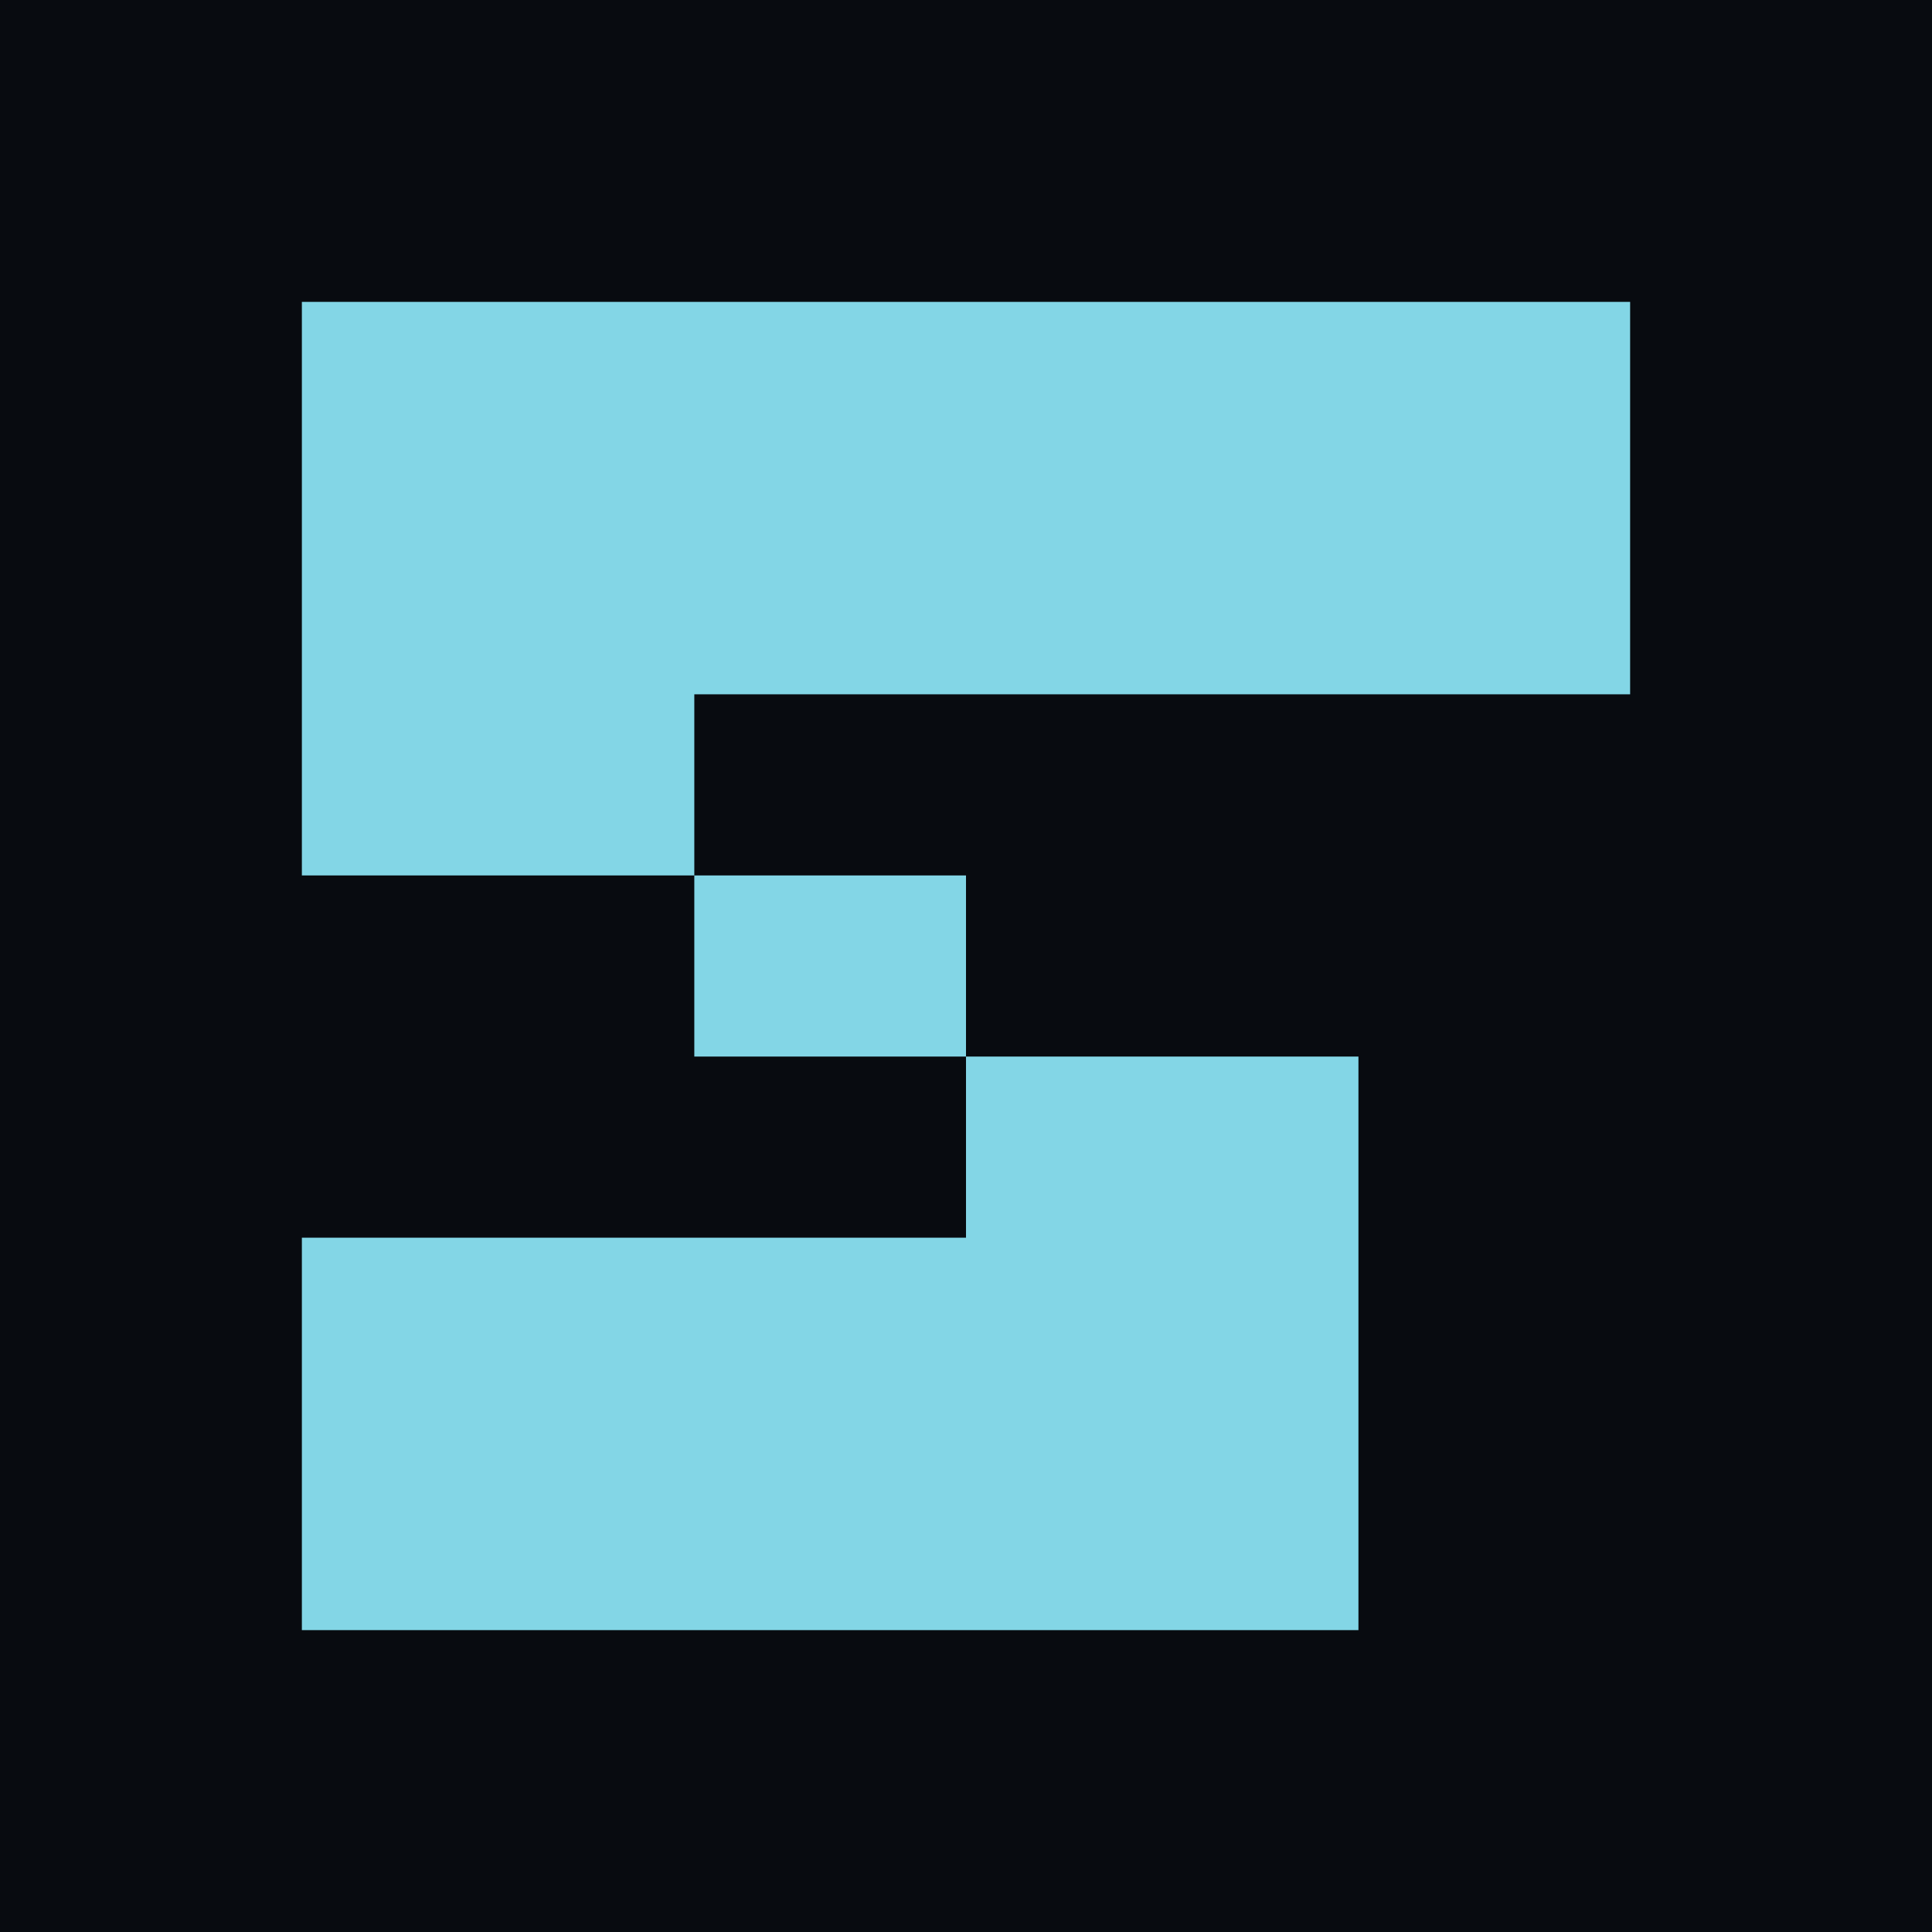
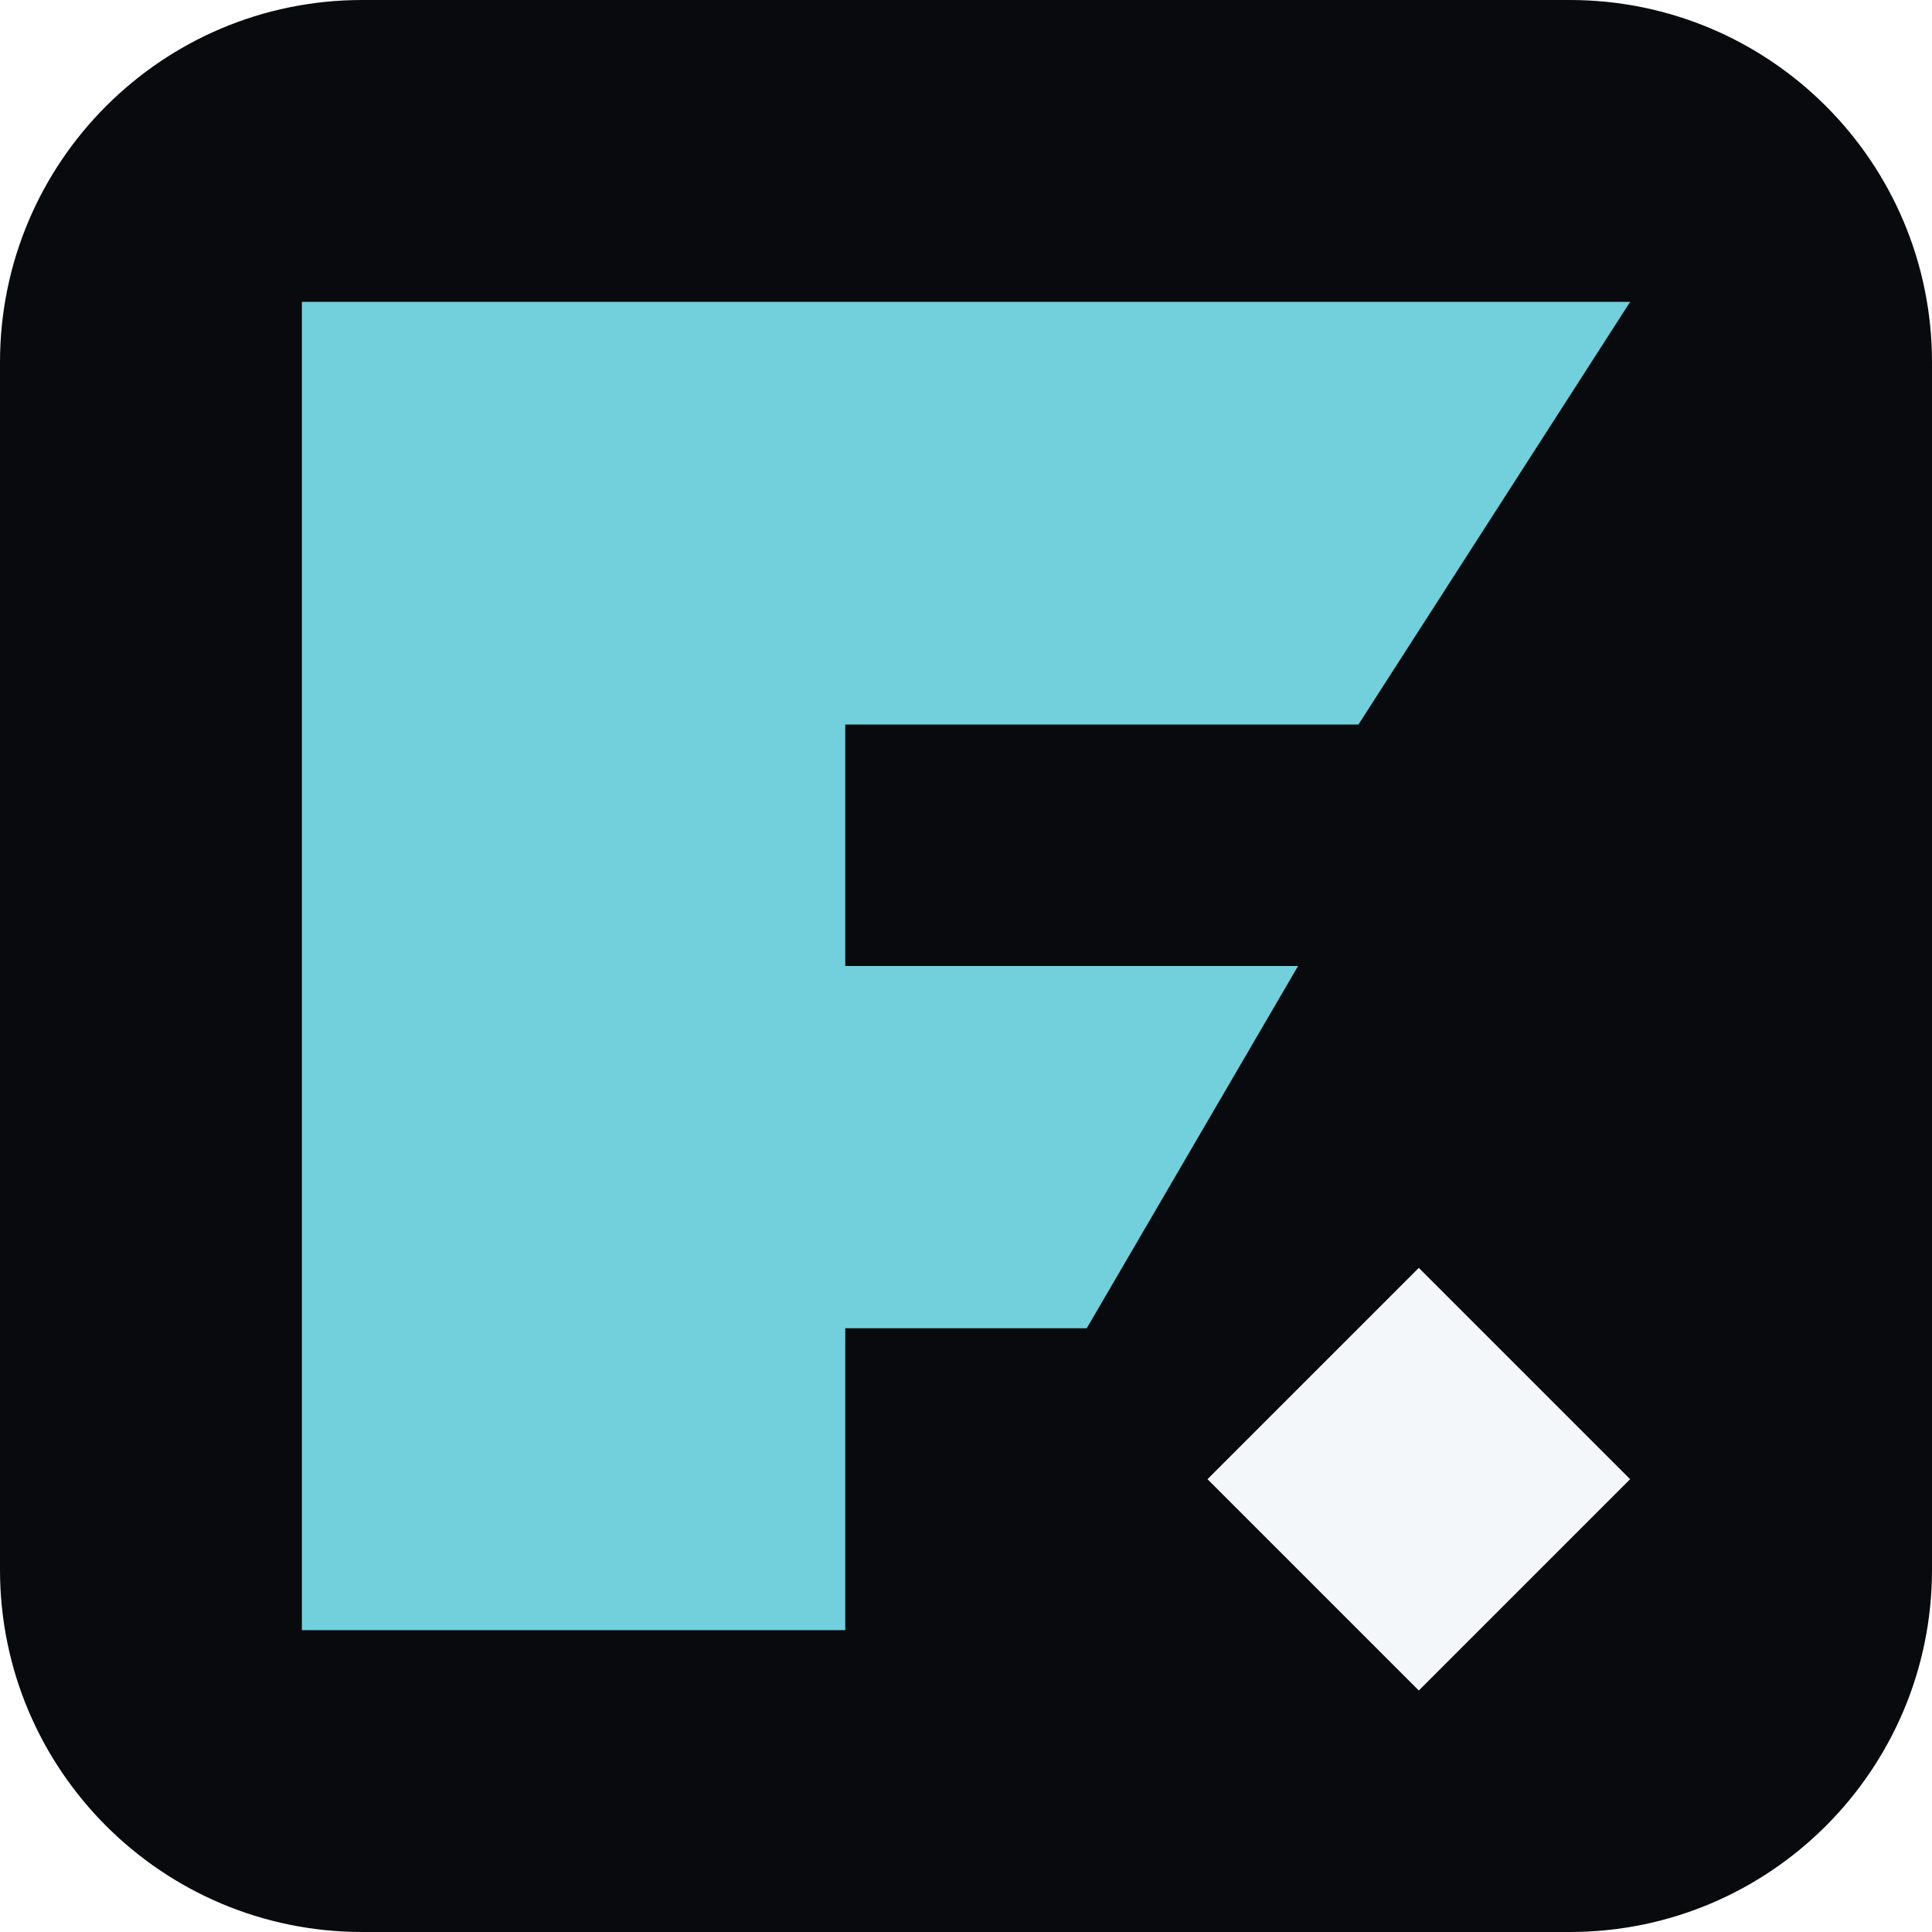
<svg xmlns="http://www.w3.org/2000/svg" viewBox="0 0 64 64">
-   <rect width="64" height="64" fill="#080b10" />
-   <path d="M10 10h44v13H23v12h22v19H10V41h22V29H10V10Z" fill="#83d6e6" />
+   <rect width="64" height="64" rx="12" fill="#080a0d" />
+   <path d="M10 10h44l-9 14H28v8h15l-7 12h-8v10H10V10Z" fill="#72d0dc" />
+   <path d="m47 42 7 7-7 7-7-7 7-7Z" fill="#f3f7fa" />
</svg>
